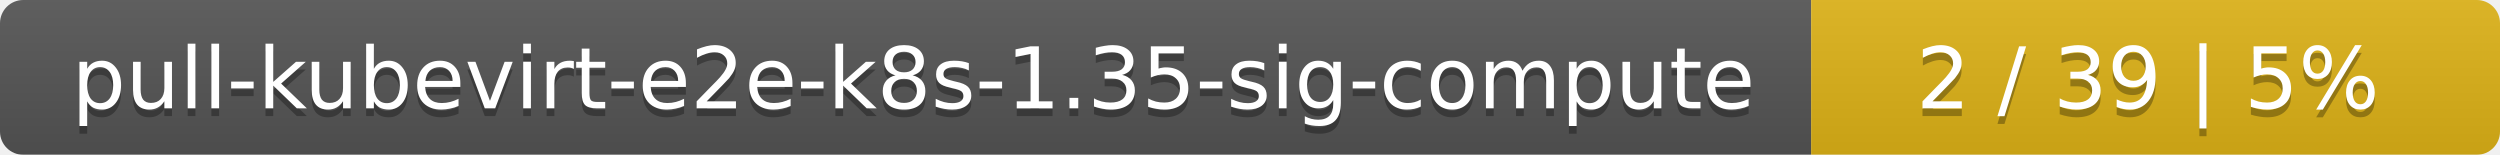
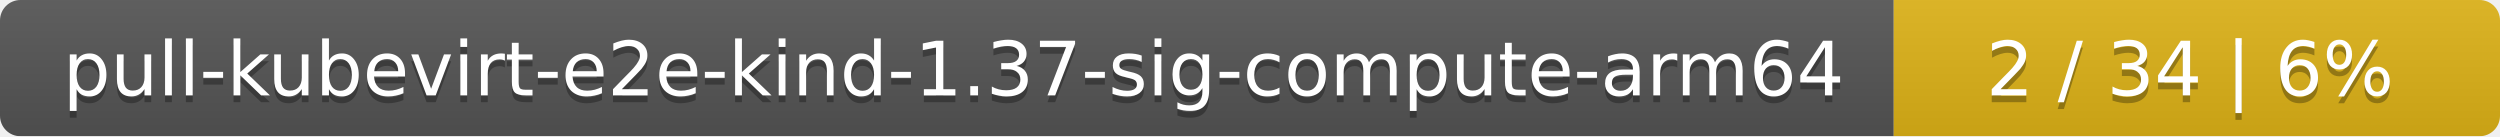
- <svg xmlns="http://www.w3.org/2000/svg" width="323" height="20">
+ <svg xmlns="http://www.w3.org/2000/svg" width="367" height="20">
  <linearGradient id="smooth" x2="0" y2="100%">
    <stop offset="0" stop-color="#bbb" stop-opacity=".1" />
    <stop offset="1" stop-opacity=".1" />
  </linearGradient>
  <mask id="round">
-     <rect width="323" height="20" rx="3" fill="#fff" />
+     <rect width="367" height="20" rx="3" fill="#fff" />
  </mask>
  <g mask="url(#round)">
-     <rect width="234" height="20" fill="#555" />
-     <rect x="234" width="89" height="20" fill="#dfb317" />
-     <rect width="323" height="20" fill="url(#smooth)" />
+     <rect width="278" height="20" fill="#555" />
+     <rect x="278" width="89" height="20" fill="#dfb317" />
+     <rect width="367" height="20" fill="url(#smooth)" />
  </g>
  <g fill="#fff" text-anchor="middle" font-family="DejaVu Sans,Verdana,Geneva,sans-serif" font-size="11">
-     <text x="118" y="15" fill="#010101" fill-opacity=".3">pull-kubevirt-e2e-k8s-1.35-sig-compute</text>
-     <text x="118" y="14">pull-kubevirt-e2e-k8s-1.35-sig-compute</text>
-     <text x="277.5" y="15" fill="#010101" fill-opacity=".3">2 / 39    |    5%</text>
-     <text x="277.5" y="14">2 / 39    |    5%</text>
+     <text x="140" y="15" fill="#010101" fill-opacity=".3">pull-kubevirt-e2e-kind-1.37-sig-compute-arm64</text>
+     <text x="140" y="14">pull-kubevirt-e2e-kind-1.37-sig-compute-arm64</text>
+     <text x="321.5" y="15" fill="#010101" fill-opacity=".3">2 / 34    |    6%</text>
+     <text x="321.5" y="14">2 / 34    |    6%</text>
  </g>
</svg>
